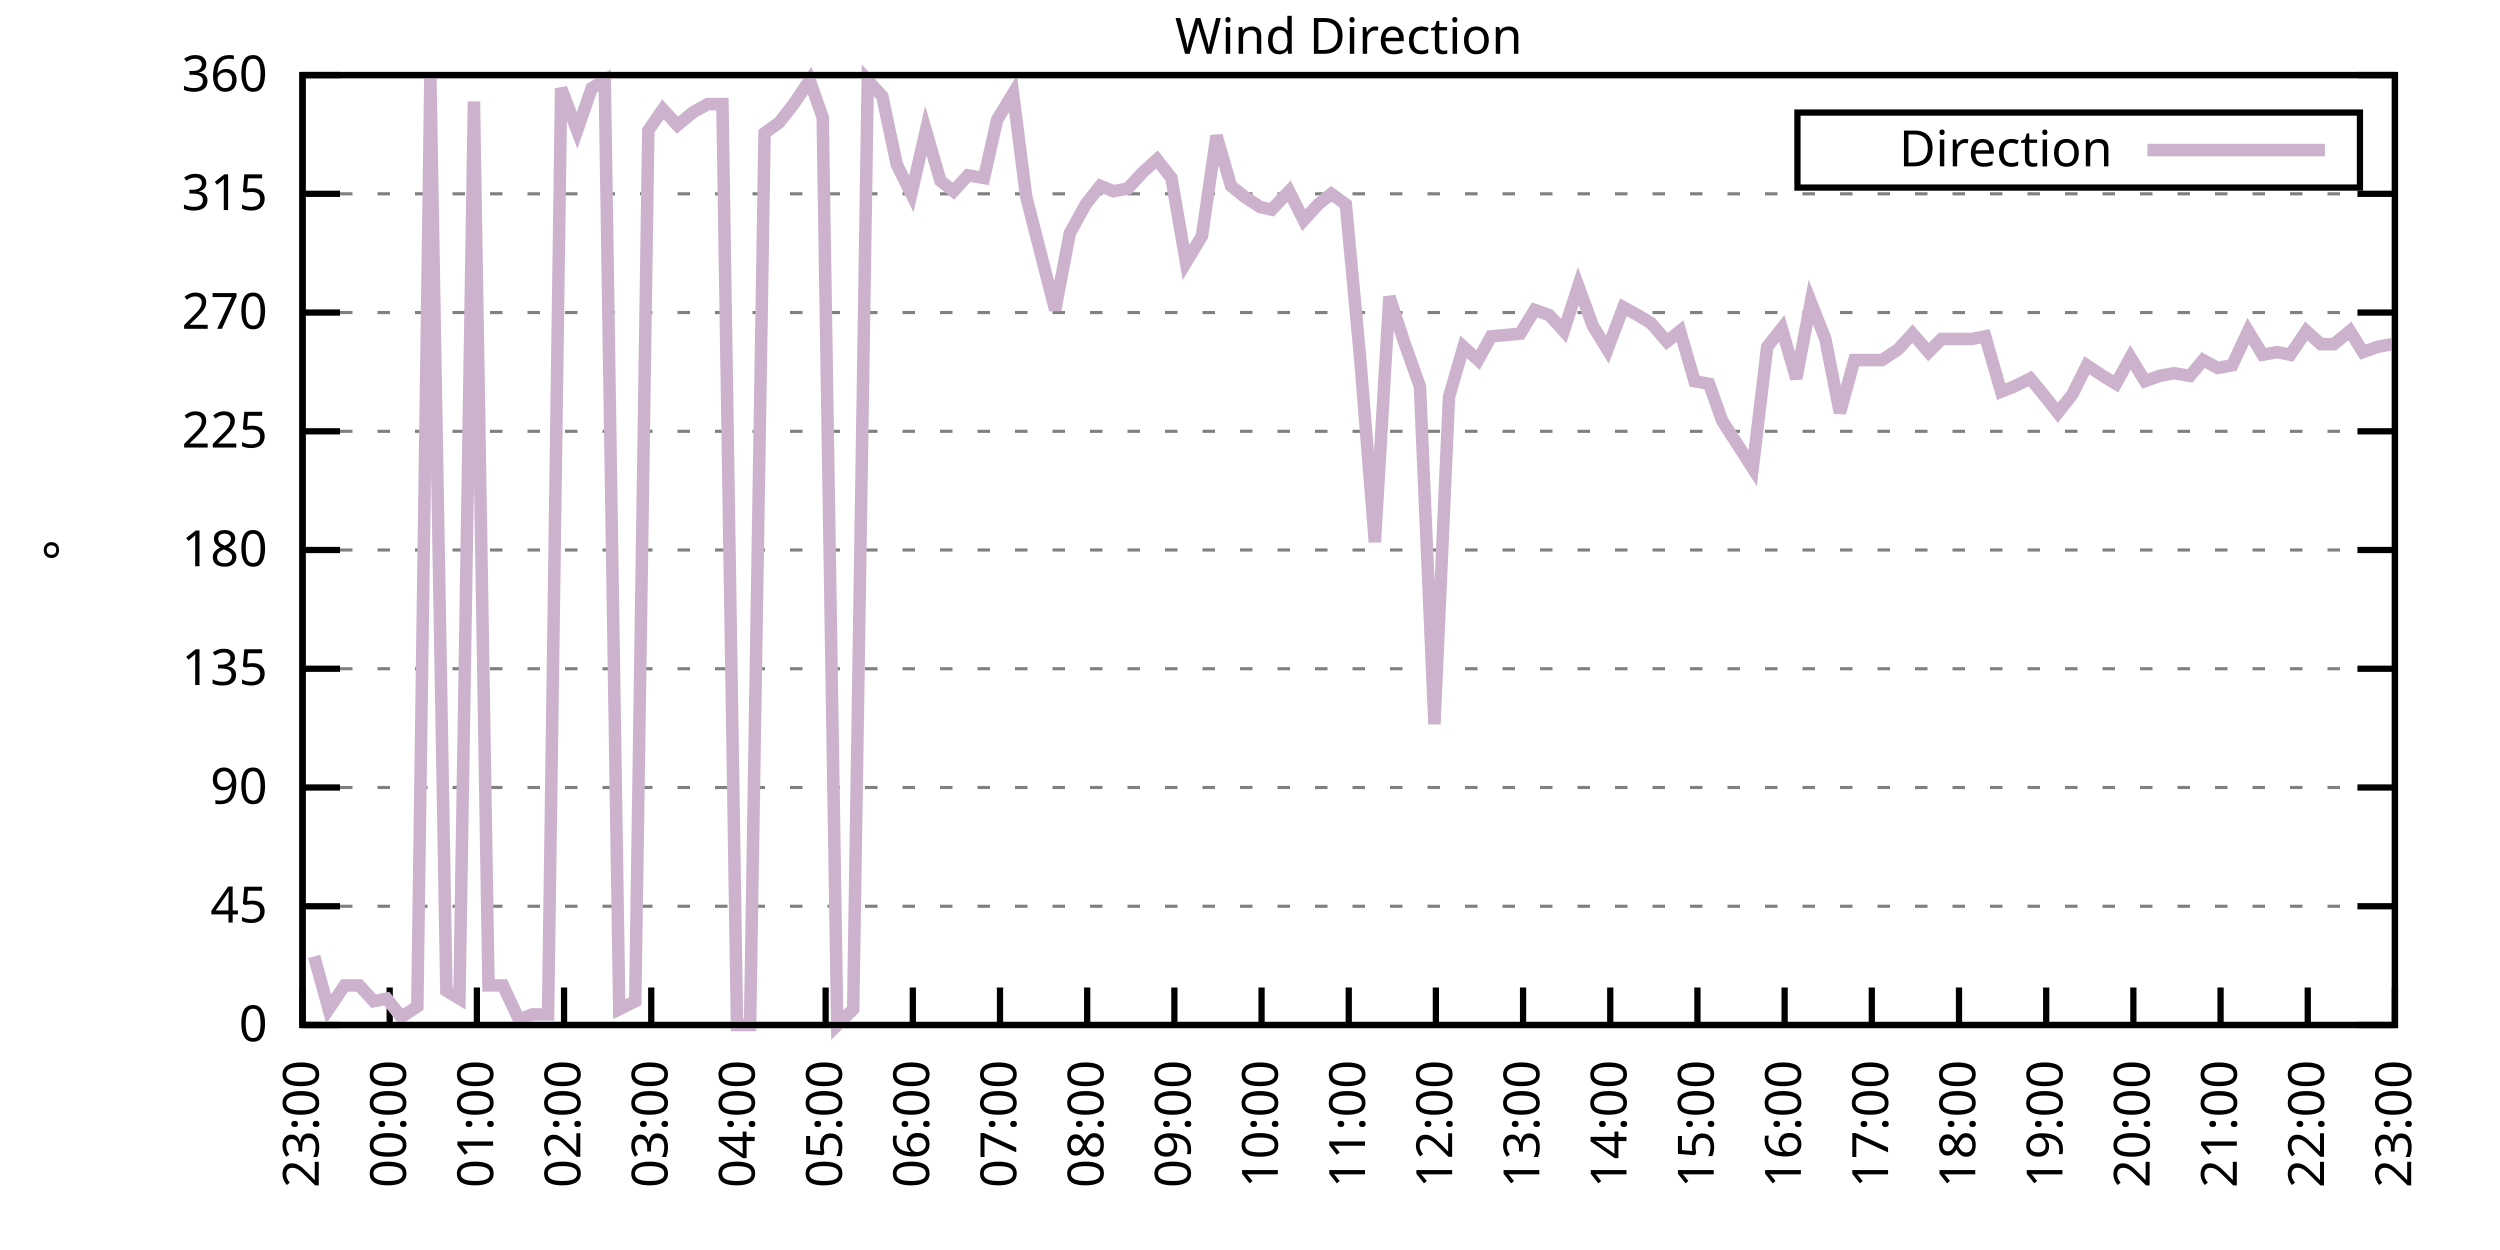
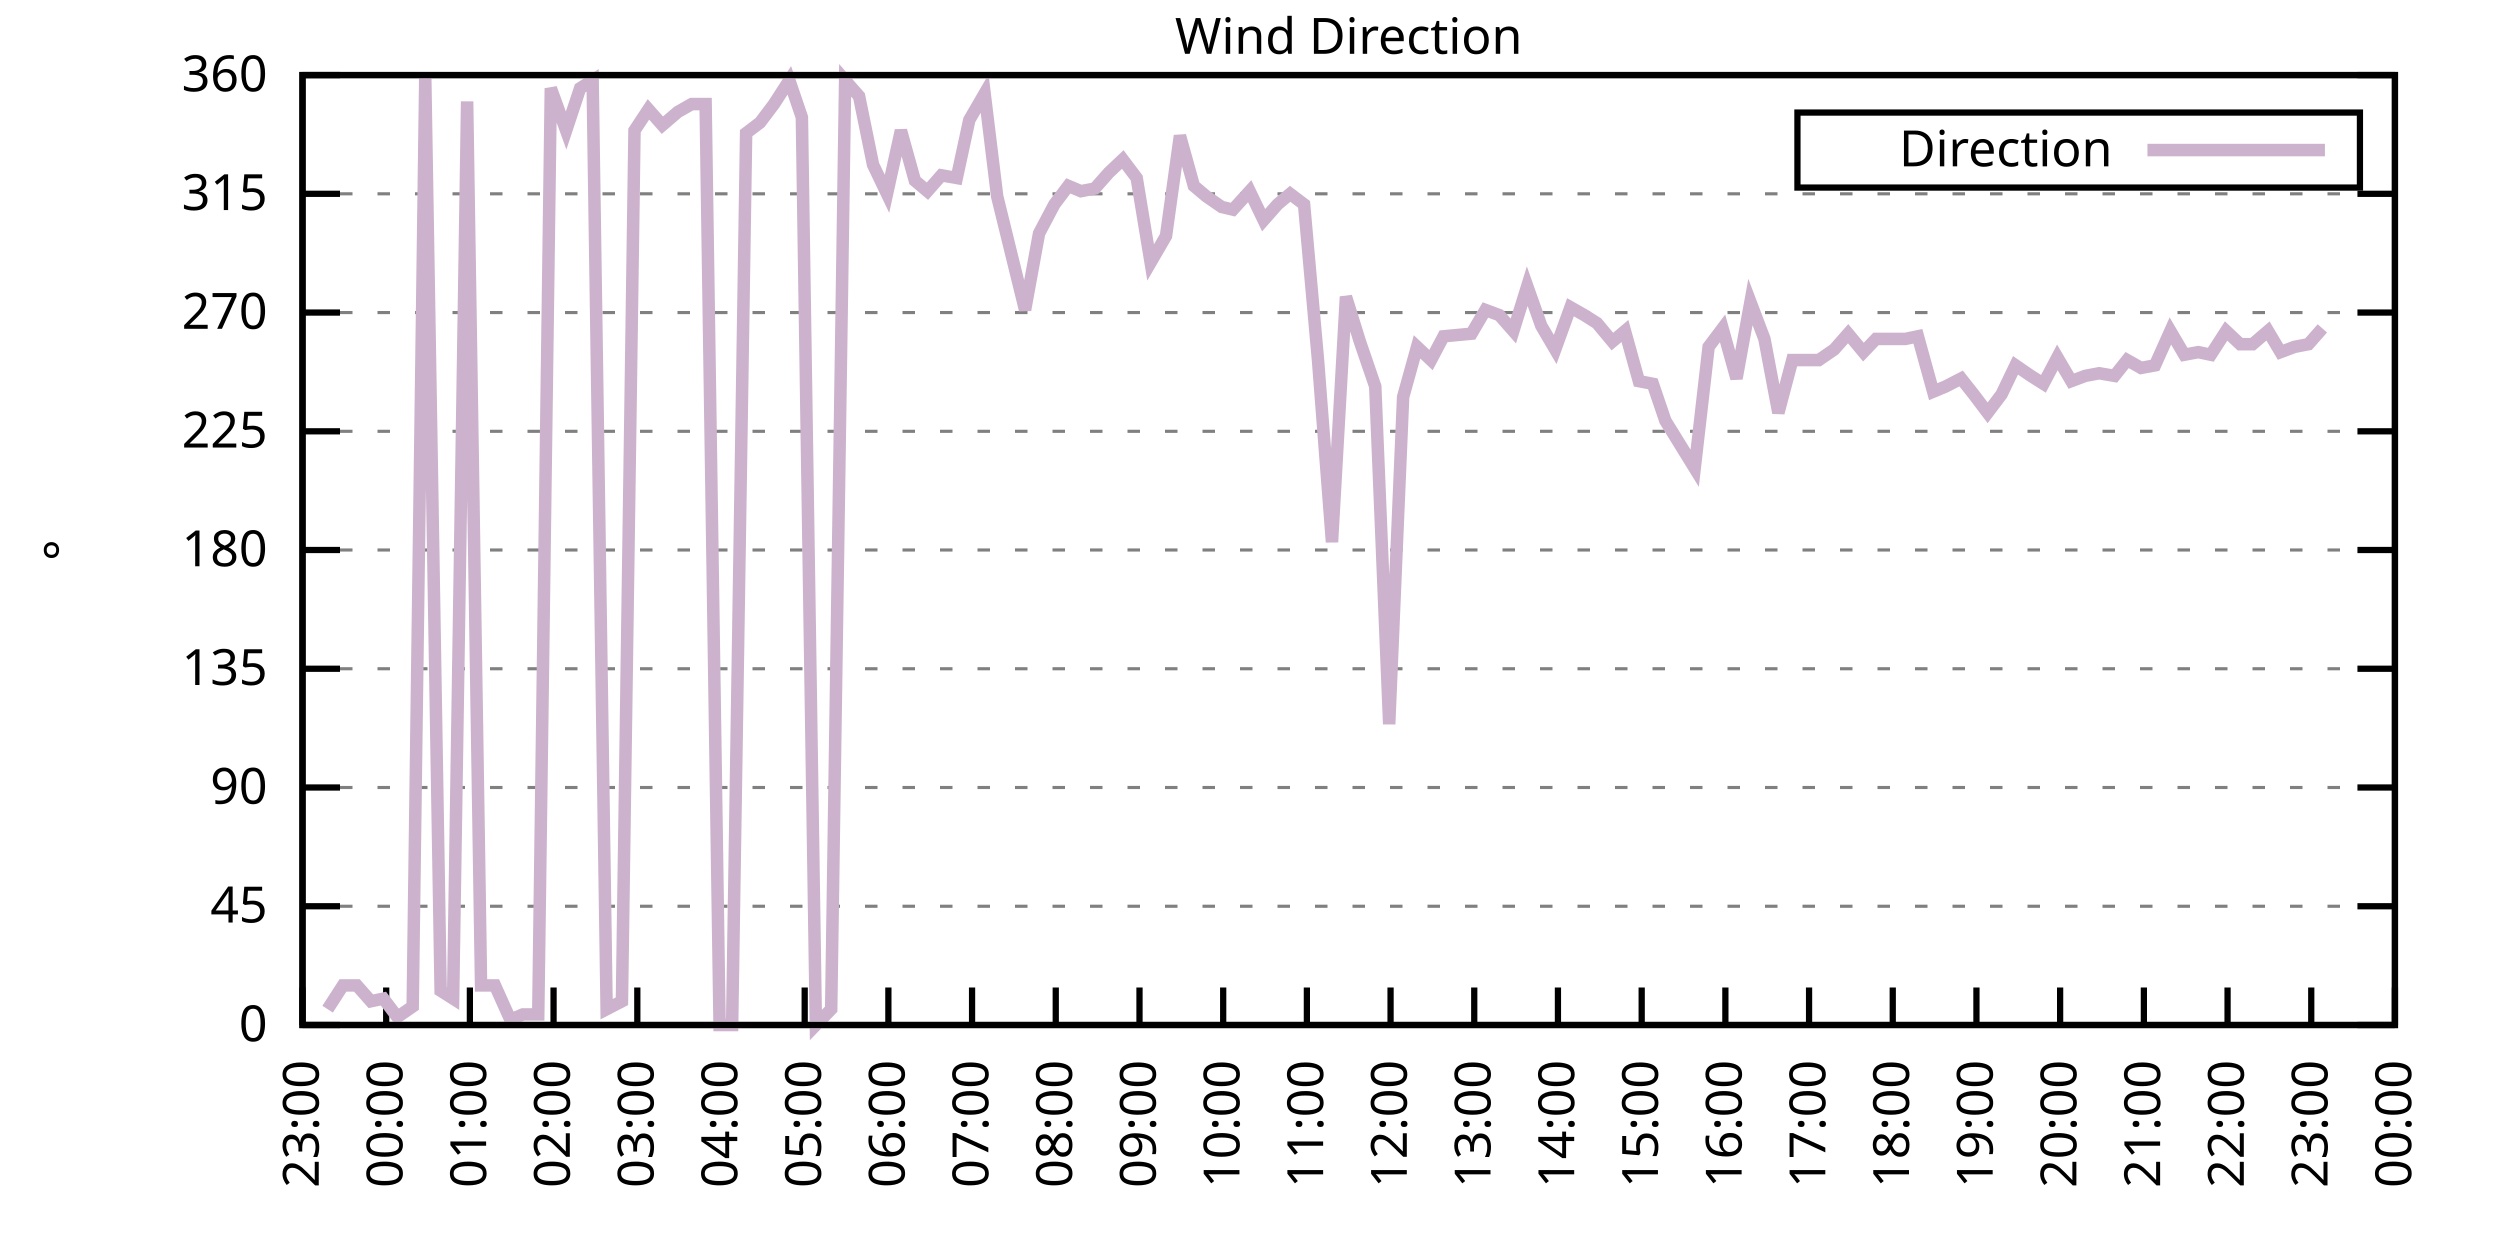
<svg xmlns="http://www.w3.org/2000/svg" xmlns:xlink="http://www.w3.org/1999/xlink" width="400" height="200" viewBox="0 0 400 200">
  <g id="gnuplot_canvas">
    <rect x="0" y="0" width="400" height="200" fill="none" />
    <defs>
      <circle id="gpDot" r="0.5" stroke-width="0.5" stroke="currentColor" />
      <path id="gpPt0" stroke-width="0.333" stroke="currentColor" d="M-1,0 h2 M0,-1 v2" />
      <path id="gpPt1" stroke-width="0.333" stroke="currentColor" d="M-1,-1 L1,1 M1,-1 L-1,1" />
      <path id="gpPt2" stroke-width="0.333" stroke="currentColor" d="M-1,0 L1,0 M0,-1 L0,1 M-1,-1 L1,1 M-1,1 L1,-1" />
      <rect id="gpPt3" stroke-width="0.333" stroke="currentColor" x="-1" y="-1" width="2" height="2" />
      <rect id="gpPt4" stroke-width="0.333" stroke="currentColor" fill="currentColor" x="-1" y="-1" width="2" height="2" />
      <circle id="gpPt5" stroke-width="0.333" stroke="currentColor" cx="0" cy="0" r="1" />
      <use xlink:href="#gpPt5" id="gpPt6" fill="currentColor" stroke="none" />
      <path id="gpPt7" stroke-width="0.333" stroke="currentColor" d="M0,-1.33 L-1.33,0.67 L1.33,0.67 z" />
      <use xlink:href="#gpPt7" id="gpPt8" fill="currentColor" stroke="none" />
      <use xlink:href="#gpPt7" id="gpPt9" stroke="currentColor" transform="rotate(180)" />
      <use xlink:href="#gpPt9" id="gpPt10" fill="currentColor" stroke="none" />
      <use xlink:href="#gpPt3" id="gpPt11" stroke="currentColor" transform="rotate(45)" />
      <use xlink:href="#gpPt11" id="gpPt12" fill="currentColor" stroke="none" />
      <path id="gpPt13" stroke-width="0.333" stroke="currentColor" d="M0,1.330 L1.265,0.411 L0.782,-1.067 L-0.782,-1.076 L-1.265,0.411 z" />
      <use xlink:href="#gpPt13" id="gpPt14" fill="currentColor" stroke="none" />
      <filter id="textbox" filterUnits="objectBoundingBox" x="0" y="0" height="1" width="1">
        <feFlood flood-color="white" flood-opacity="1" result="bgnd" />
        <feComposite in="SourceGraphic" in2="bgnd" operator="atop" />
      </filter>
      <filter id="greybox" filterUnits="objectBoundingBox" x="0" y="0" height="1" width="1">
        <feFlood flood-color="lightgrey" flood-opacity="1" result="grey" />
        <feComposite in="SourceGraphic" in2="grey" operator="atop" />
      </filter>
    </defs>
    <g fill="none" color="white" stroke="currentColor" stroke-width="1.00" stroke-linecap="butt" stroke-linejoin="miter">
</g>
    <g fill="none" color="black" stroke="currentColor" stroke-width="1.00" stroke-linecap="butt" stroke-linejoin="miter">
      <g stroke="none" shape-rendering="crispEdges">
        <polygon fill="rgb(255, 255, 255)" points="48.40,164.00 383.18,164.00 383.18,12.02 48.40,12.02 " />
      </g>
    </g>
    <g fill="none" color="black" stroke="currentColor" stroke-width="1.00" stroke-linecap="butt" stroke-linejoin="miter">
</g>
    <g fill="none" color="black" stroke="black" stroke-width="0.50" stroke-linecap="butt" stroke-linejoin="miter">
</g>
    <g fill="none" color="gray" stroke="currentColor" stroke-width="0.50" stroke-linecap="butt" stroke-linejoin="miter">
      <path stroke="gray" stroke-dasharray="2,4" class="gridline" d="M48.40,164.00 L383.19,164.00  " />
    </g>
    <g fill="none" color="gray" stroke="gray" stroke-width="1.00" stroke-linecap="butt" stroke-linejoin="miter">
</g>
    <g fill="none" color="black" stroke="currentColor" stroke-width="1.00" stroke-linecap="butt" stroke-linejoin="miter">
      <path stroke="black" d="M48.40,164.00 L54.40,164.00 M383.19,164.00 L377.19,164.00  " />
      <g transform="translate(42.80,166.60)" stroke="none" fill="black" font-family="Sans" font-size="8.00" text-anchor="end">
        <text>
          <tspan font-family="Sans"> 0</tspan>
        </text>
      </g>
    </g>
    <g fill="none" color="black" stroke="currentColor" stroke-width="1.00" stroke-linecap="butt" stroke-linejoin="miter">
</g>
    <g fill="none" color="black" stroke="black" stroke-width="0.50" stroke-linecap="butt" stroke-linejoin="miter">
</g>
    <g fill="none" color="gray" stroke="currentColor" stroke-width="0.50" stroke-linecap="butt" stroke-linejoin="miter">
      <path stroke="gray" stroke-dasharray="2,4" class="gridline" d="M48.40,145.00 L383.19,145.00  " />
    </g>
    <g fill="none" color="gray" stroke="gray" stroke-width="1.00" stroke-linecap="butt" stroke-linejoin="miter">
</g>
    <g fill="none" color="black" stroke="currentColor" stroke-width="1.00" stroke-linecap="butt" stroke-linejoin="miter">
      <path stroke="black" d="M48.40,145.00 L54.40,145.00 M383.19,145.00 L377.19,145.00  " />
      <g transform="translate(42.80,147.60)" stroke="none" fill="black" font-family="Sans" font-size="8.00" text-anchor="end">
        <text>
          <tspan font-family="Sans"> 45</tspan>
        </text>
      </g>
    </g>
    <g fill="none" color="black" stroke="currentColor" stroke-width="1.00" stroke-linecap="butt" stroke-linejoin="miter">
</g>
    <g fill="none" color="black" stroke="black" stroke-width="0.50" stroke-linecap="butt" stroke-linejoin="miter">
</g>
    <g fill="none" color="gray" stroke="currentColor" stroke-width="0.50" stroke-linecap="butt" stroke-linejoin="miter">
      <path stroke="gray" stroke-dasharray="2,4" class="gridline" d="M48.40,126.00 L383.19,126.00  " />
    </g>
    <g fill="none" color="gray" stroke="gray" stroke-width="1.00" stroke-linecap="butt" stroke-linejoin="miter">
</g>
    <g fill="none" color="black" stroke="currentColor" stroke-width="1.00" stroke-linecap="butt" stroke-linejoin="miter">
      <path stroke="black" d="M48.40,126.00 L54.40,126.00 M383.19,126.00 L377.19,126.00  " />
      <g transform="translate(42.80,128.60)" stroke="none" fill="black" font-family="Sans" font-size="8.00" text-anchor="end">
        <text>
          <tspan font-family="Sans"> 90</tspan>
        </text>
      </g>
    </g>
    <g fill="none" color="black" stroke="currentColor" stroke-width="1.00" stroke-linecap="butt" stroke-linejoin="miter">
</g>
    <g fill="none" color="black" stroke="black" stroke-width="0.50" stroke-linecap="butt" stroke-linejoin="miter">
</g>
    <g fill="none" color="gray" stroke="currentColor" stroke-width="0.50" stroke-linecap="butt" stroke-linejoin="miter">
      <path stroke="gray" stroke-dasharray="2,4" class="gridline" d="M48.40,107.00 L383.19,107.00  " />
    </g>
    <g fill="none" color="gray" stroke="gray" stroke-width="1.00" stroke-linecap="butt" stroke-linejoin="miter">
</g>
    <g fill="none" color="black" stroke="currentColor" stroke-width="1.00" stroke-linecap="butt" stroke-linejoin="miter">
      <path stroke="black" d="M48.40,107.00 L54.40,107.00 M383.19,107.00 L377.19,107.00  " />
      <g transform="translate(42.80,109.60)" stroke="none" fill="black" font-family="Sans" font-size="8.00" text-anchor="end">
        <text>
          <tspan font-family="Sans"> 135</tspan>
        </text>
      </g>
    </g>
    <g fill="none" color="black" stroke="currentColor" stroke-width="1.00" stroke-linecap="butt" stroke-linejoin="miter">
</g>
    <g fill="none" color="black" stroke="black" stroke-width="0.50" stroke-linecap="butt" stroke-linejoin="miter">
</g>
    <g fill="none" color="gray" stroke="currentColor" stroke-width="0.50" stroke-linecap="butt" stroke-linejoin="miter">
      <path stroke="gray" stroke-dasharray="2,4" class="gridline" d="M48.40,88.00 L383.19,88.00  " />
    </g>
    <g fill="none" color="gray" stroke="gray" stroke-width="1.00" stroke-linecap="butt" stroke-linejoin="miter">
</g>
    <g fill="none" color="black" stroke="currentColor" stroke-width="1.00" stroke-linecap="butt" stroke-linejoin="miter">
      <path stroke="black" d="M48.40,88.00 L54.40,88.00 M383.19,88.00 L377.19,88.00  " />
      <g transform="translate(42.80,90.60)" stroke="none" fill="black" font-family="Sans" font-size="8.00" text-anchor="end">
        <text>
          <tspan font-family="Sans"> 180</tspan>
        </text>
      </g>
    </g>
    <g fill="none" color="black" stroke="currentColor" stroke-width="1.00" stroke-linecap="butt" stroke-linejoin="miter">
</g>
    <g fill="none" color="black" stroke="black" stroke-width="0.50" stroke-linecap="butt" stroke-linejoin="miter">
</g>
    <g fill="none" color="gray" stroke="currentColor" stroke-width="0.50" stroke-linecap="butt" stroke-linejoin="miter">
      <path stroke="gray" stroke-dasharray="2,4" class="gridline" d="M48.40,69.01 L383.19,69.01  " />
    </g>
    <g fill="none" color="gray" stroke="gray" stroke-width="1.00" stroke-linecap="butt" stroke-linejoin="miter">
</g>
    <g fill="none" color="black" stroke="currentColor" stroke-width="1.00" stroke-linecap="butt" stroke-linejoin="miter">
      <path stroke="black" d="M48.40,69.01 L54.40,69.01 M383.19,69.01 L377.19,69.01  " />
      <g transform="translate(42.80,71.61)" stroke="none" fill="black" font-family="Sans" font-size="8.00" text-anchor="end">
        <text>
          <tspan font-family="Sans"> 225</tspan>
        </text>
      </g>
    </g>
    <g fill="none" color="black" stroke="currentColor" stroke-width="1.00" stroke-linecap="butt" stroke-linejoin="miter">
</g>
    <g fill="none" color="black" stroke="black" stroke-width="0.50" stroke-linecap="butt" stroke-linejoin="miter">
</g>
    <g fill="none" color="gray" stroke="currentColor" stroke-width="0.50" stroke-linecap="butt" stroke-linejoin="miter">
      <path stroke="gray" stroke-dasharray="2,4" class="gridline" d="M48.40,50.01 L383.19,50.01  " />
    </g>
    <g fill="none" color="gray" stroke="gray" stroke-width="1.00" stroke-linecap="butt" stroke-linejoin="miter">
</g>
    <g fill="none" color="black" stroke="currentColor" stroke-width="1.00" stroke-linecap="butt" stroke-linejoin="miter">
      <path stroke="black" d="M48.40,50.01 L54.40,50.01 M383.19,50.01 L377.19,50.01  " />
      <g transform="translate(42.80,52.61)" stroke="none" fill="black" font-family="Sans" font-size="8.00" text-anchor="end">
        <text>
          <tspan font-family="Sans"> 270</tspan>
        </text>
      </g>
    </g>
    <g fill="none" color="black" stroke="currentColor" stroke-width="1.00" stroke-linecap="butt" stroke-linejoin="miter">
</g>
    <g fill="none" color="black" stroke="black" stroke-width="0.50" stroke-linecap="butt" stroke-linejoin="miter">
</g>
    <g fill="none" color="gray" stroke="currentColor" stroke-width="0.50" stroke-linecap="butt" stroke-linejoin="miter">
      <path stroke="gray" stroke-dasharray="2,4" class="gridline" d="M48.40,31.01 L383.19,31.01  " />
    </g>
    <g fill="none" color="gray" stroke="gray" stroke-width="1.00" stroke-linecap="butt" stroke-linejoin="miter">
</g>
    <g fill="none" color="black" stroke="currentColor" stroke-width="1.00" stroke-linecap="butt" stroke-linejoin="miter">
      <path stroke="black" d="M48.40,31.01 L54.40,31.01 M383.19,31.01 L377.19,31.01  " />
      <g transform="translate(42.80,33.61)" stroke="none" fill="black" font-family="Sans" font-size="8.00" text-anchor="end">
        <text>
          <tspan font-family="Sans"> 315</tspan>
        </text>
      </g>
    </g>
    <g fill="none" color="black" stroke="currentColor" stroke-width="1.00" stroke-linecap="butt" stroke-linejoin="miter">
</g>
    <g fill="none" color="black" stroke="black" stroke-width="0.50" stroke-linecap="butt" stroke-linejoin="miter">
</g>
    <g fill="none" color="gray" stroke="currentColor" stroke-width="0.50" stroke-linecap="butt" stroke-linejoin="miter">
      <path stroke="gray" stroke-dasharray="2,4" class="gridline" d="M48.40,12.01 L383.19,12.01  " />
    </g>
    <g fill="none" color="gray" stroke="gray" stroke-width="1.00" stroke-linecap="butt" stroke-linejoin="miter">
</g>
    <g fill="none" color="black" stroke="currentColor" stroke-width="1.00" stroke-linecap="butt" stroke-linejoin="miter">
      <path stroke="black" d="M48.40,12.01 L54.40,12.01 M383.19,12.01 L377.19,12.01  " />
      <g transform="translate(42.80,14.61)" stroke="none" fill="black" font-family="Sans" font-size="8.00" text-anchor="end">
        <text>
          <tspan font-family="Sans"> 360</tspan>
        </text>
      </g>
    </g>
    <g fill="none" color="black" stroke="currentColor" stroke-width="1.00" stroke-linecap="butt" stroke-linejoin="miter">
      <path stroke="black" d="M48.40,164.00 L48.40,158.00  " />
      <g transform="translate(51.00,169.60) rotate(270.00)" stroke="none" fill="black" font-family="Sans" font-size="8.00" text-anchor="end">
        <text>
          <tspan font-family="Sans">23:00</tspan>
        </text>
      </g>
    </g>
    <g fill="none" color="black" stroke="currentColor" stroke-width="1.00" stroke-linecap="butt" stroke-linejoin="miter">
-       <path stroke="black" d="M62.35,164.00 L62.35,158.00  " />
-       <g transform="translate(64.95,169.60) rotate(270.00)" stroke="none" fill="black" font-family="Sans" font-size="8.00" text-anchor="end">
+       <path stroke="black" d="M61.79,164.00 L61.79,158.00  " />
+       <g transform="translate(64.39,169.60) rotate(270.00)" stroke="none" fill="black" font-family="Sans" font-size="8.00" text-anchor="end">
        <text>
          <tspan font-family="Sans">00:00</tspan>
        </text>
      </g>
    </g>
    <g fill="none" color="black" stroke="currentColor" stroke-width="1.00" stroke-linecap="butt" stroke-linejoin="miter">
-       <path stroke="black" d="M76.30,164.00 L76.30,158.00  " />
-       <g transform="translate(78.90,169.60) rotate(270.00)" stroke="none" fill="black" font-family="Sans" font-size="8.00" text-anchor="end">
+       <path stroke="black" d="M75.18,164.00 L75.18,158.00  " />
+       <g transform="translate(77.78,169.60) rotate(270.00)" stroke="none" fill="black" font-family="Sans" font-size="8.00" text-anchor="end">
        <text>
          <tspan font-family="Sans">01:00</tspan>
        </text>
      </g>
    </g>
    <g fill="none" color="black" stroke="currentColor" stroke-width="1.00" stroke-linecap="butt" stroke-linejoin="miter">
-       <path stroke="black" d="M90.25,164.00 L90.25,158.00  " />
-       <g transform="translate(92.85,169.60) rotate(270.00)" stroke="none" fill="black" font-family="Sans" font-size="8.00" text-anchor="end">
+       <path stroke="black" d="M88.57,164.00 L88.57,158.00  " />
+       <g transform="translate(91.17,169.60) rotate(270.00)" stroke="none" fill="black" font-family="Sans" font-size="8.00" text-anchor="end">
        <text>
          <tspan font-family="Sans">02:00</tspan>
        </text>
      </g>
    </g>
    <g fill="none" color="black" stroke="currentColor" stroke-width="1.00" stroke-linecap="butt" stroke-linejoin="miter">
-       <path stroke="black" d="M104.20,164.00 L104.20,158.00  " />
-       <g transform="translate(106.80,169.60) rotate(270.00)" stroke="none" fill="black" font-family="Sans" font-size="8.00" text-anchor="end">
+       <path stroke="black" d="M101.97,164.00 L101.97,158.00  " />
+       <g transform="translate(104.57,169.60) rotate(270.00)" stroke="none" fill="black" font-family="Sans" font-size="8.00" text-anchor="end">
        <text>
          <tspan font-family="Sans">03:00</tspan>
        </text>
      </g>
    </g>
    <g fill="none" color="black" stroke="currentColor" stroke-width="1.00" stroke-linecap="butt" stroke-linejoin="miter">
-       <path stroke="black" d="M118.15,164.00 L118.15,158.00  " />
-       <g transform="translate(120.75,169.60) rotate(270.00)" stroke="none" fill="black" font-family="Sans" font-size="8.00" text-anchor="end">
+       <path stroke="black" d="M115.36,164.00 L115.36,158.00  " />
+       <g transform="translate(117.96,169.60) rotate(270.00)" stroke="none" fill="black" font-family="Sans" font-size="8.00" text-anchor="end">
        <text>
          <tspan font-family="Sans">04:00</tspan>
        </text>
      </g>
    </g>
    <g fill="none" color="black" stroke="currentColor" stroke-width="1.00" stroke-linecap="butt" stroke-linejoin="miter">
-       <path stroke="black" d="M132.10,164.00 L132.10,158.00  " />
-       <g transform="translate(134.70,169.60) rotate(270.00)" stroke="none" fill="black" font-family="Sans" font-size="8.00" text-anchor="end">
+       <path stroke="black" d="M128.75,164.00 L128.75,158.00  " />
+       <g transform="translate(131.35,169.60) rotate(270.00)" stroke="none" fill="black" font-family="Sans" font-size="8.00" text-anchor="end">
        <text>
          <tspan font-family="Sans">05:00</tspan>
        </text>
      </g>
    </g>
    <g fill="none" color="black" stroke="currentColor" stroke-width="1.00" stroke-linecap="butt" stroke-linejoin="miter">
-       <path stroke="black" d="M146.05,164.00 L146.05,158.00  " />
-       <g transform="translate(148.65,169.60) rotate(270.00)" stroke="none" fill="black" font-family="Sans" font-size="8.00" text-anchor="end">
+       <path stroke="black" d="M142.14,164.00 L142.14,158.00  " />
+       <g transform="translate(144.74,169.60) rotate(270.00)" stroke="none" fill="black" font-family="Sans" font-size="8.00" text-anchor="end">
        <text>
          <tspan font-family="Sans">06:00</tspan>
        </text>
      </g>
    </g>
    <g fill="none" color="black" stroke="currentColor" stroke-width="1.00" stroke-linecap="butt" stroke-linejoin="miter">
-       <path stroke="black" d="M160.00,164.00 L160.00,158.00  " />
-       <g transform="translate(162.60,169.60) rotate(270.00)" stroke="none" fill="black" font-family="Sans" font-size="8.00" text-anchor="end">
+       <path stroke="black" d="M155.53,164.00 L155.53,158.00  " />
+       <g transform="translate(158.13,169.60) rotate(270.00)" stroke="none" fill="black" font-family="Sans" font-size="8.00" text-anchor="end">
        <text>
          <tspan font-family="Sans">07:00</tspan>
        </text>
      </g>
    </g>
    <g fill="none" color="black" stroke="currentColor" stroke-width="1.00" stroke-linecap="butt" stroke-linejoin="miter">
-       <path stroke="black" d="M173.95,164.00 L173.95,158.00  " />
-       <g transform="translate(176.55,169.60) rotate(270.00)" stroke="none" fill="black" font-family="Sans" font-size="8.00" text-anchor="end">
+       <path stroke="black" d="M168.92,164.00 L168.92,158.00  " />
+       <g transform="translate(171.52,169.60) rotate(270.00)" stroke="none" fill="black" font-family="Sans" font-size="8.00" text-anchor="end">
        <text>
          <tspan font-family="Sans">08:00</tspan>
        </text>
      </g>
    </g>
    <g fill="none" color="black" stroke="currentColor" stroke-width="1.00" stroke-linecap="butt" stroke-linejoin="miter">
-       <path stroke="black" d="M187.90,164.00 L187.90,158.00  " />
-       <g transform="translate(190.50,169.60) rotate(270.00)" stroke="none" fill="black" font-family="Sans" font-size="8.00" text-anchor="end">
+       <path stroke="black" d="M182.32,164.00 L182.32,158.00  " />
+       <g transform="translate(184.92,169.60) rotate(270.00)" stroke="none" fill="black" font-family="Sans" font-size="8.00" text-anchor="end">
        <text>
          <tspan font-family="Sans">09:00</tspan>
        </text>
      </g>
    </g>
    <g fill="none" color="black" stroke="currentColor" stroke-width="1.00" stroke-linecap="butt" stroke-linejoin="miter">
-       <path stroke="black" d="M201.85,164.00 L201.85,158.00  " />
-       <g transform="translate(204.45,169.60) rotate(270.00)" stroke="none" fill="black" font-family="Sans" font-size="8.00" text-anchor="end">
+       <path stroke="black" d="M195.71,164.00 L195.71,158.00  " />
+       <g transform="translate(198.31,169.60) rotate(270.00)" stroke="none" fill="black" font-family="Sans" font-size="8.00" text-anchor="end">
        <text>
          <tspan font-family="Sans">10:00</tspan>
        </text>
      </g>
    </g>
    <g fill="none" color="black" stroke="currentColor" stroke-width="1.00" stroke-linecap="butt" stroke-linejoin="miter">
-       <path stroke="black" d="M215.80,164.00 L215.80,158.00  " />
-       <g transform="translate(218.40,169.60) rotate(270.00)" stroke="none" fill="black" font-family="Sans" font-size="8.00" text-anchor="end">
+       <path stroke="black" d="M209.10,164.00 L209.10,158.00  " />
+       <g transform="translate(211.70,169.60) rotate(270.00)" stroke="none" fill="black" font-family="Sans" font-size="8.00" text-anchor="end">
        <text>
          <tspan font-family="Sans">11:00</tspan>
        </text>
      </g>
    </g>
    <g fill="none" color="black" stroke="currentColor" stroke-width="1.00" stroke-linecap="butt" stroke-linejoin="miter">
-       <path stroke="black" d="M229.74,164.00 L229.74,158.00  " />
-       <g transform="translate(232.34,169.60) rotate(270.00)" stroke="none" fill="black" font-family="Sans" font-size="8.00" text-anchor="end">
+       <path stroke="black" d="M222.49,164.00 L222.49,158.00  " />
+       <g transform="translate(225.09,169.60) rotate(270.00)" stroke="none" fill="black" font-family="Sans" font-size="8.00" text-anchor="end">
        <text>
          <tspan font-family="Sans">12:00</tspan>
        </text>
      </g>
    </g>
    <g fill="none" color="black" stroke="currentColor" stroke-width="1.00" stroke-linecap="butt" stroke-linejoin="miter">
-       <path stroke="black" d="M243.69,164.00 L243.69,158.00  " />
-       <g transform="translate(246.29,169.60) rotate(270.00)" stroke="none" fill="black" font-family="Sans" font-size="8.00" text-anchor="end">
+       <path stroke="black" d="M235.88,164.00 L235.88,158.00  " />
+       <g transform="translate(238.48,169.60) rotate(270.00)" stroke="none" fill="black" font-family="Sans" font-size="8.00" text-anchor="end">
        <text>
          <tspan font-family="Sans">13:00</tspan>
        </text>
      </g>
    </g>
    <g fill="none" color="black" stroke="currentColor" stroke-width="1.00" stroke-linecap="butt" stroke-linejoin="miter">
-       <path stroke="black" d="M257.64,164.00 L257.64,158.00  " />
-       <g transform="translate(260.24,169.60) rotate(270.00)" stroke="none" fill="black" font-family="Sans" font-size="8.00" text-anchor="end">
+       <path stroke="black" d="M249.27,164.00 L249.27,158.00  " />
+       <g transform="translate(251.87,169.60) rotate(270.00)" stroke="none" fill="black" font-family="Sans" font-size="8.00" text-anchor="end">
        <text>
          <tspan font-family="Sans">14:00</tspan>
        </text>
      </g>
    </g>
    <g fill="none" color="black" stroke="currentColor" stroke-width="1.00" stroke-linecap="butt" stroke-linejoin="miter">
-       <path stroke="black" d="M271.59,164.00 L271.59,158.00  " />
-       <g transform="translate(274.19,169.60) rotate(270.00)" stroke="none" fill="black" font-family="Sans" font-size="8.00" text-anchor="end">
+       <path stroke="black" d="M262.67,164.00 L262.67,158.00  " />
+       <g transform="translate(265.27,169.60) rotate(270.00)" stroke="none" fill="black" font-family="Sans" font-size="8.00" text-anchor="end">
        <text>
          <tspan font-family="Sans">15:00</tspan>
        </text>
      </g>
    </g>
    <g fill="none" color="black" stroke="currentColor" stroke-width="1.00" stroke-linecap="butt" stroke-linejoin="miter">
-       <path stroke="black" d="M285.54,164.00 L285.54,158.00  " />
-       <g transform="translate(288.14,169.60) rotate(270.00)" stroke="none" fill="black" font-family="Sans" font-size="8.00" text-anchor="end">
+       <path stroke="black" d="M276.06,164.00 L276.06,158.00  " />
+       <g transform="translate(278.66,169.60) rotate(270.00)" stroke="none" fill="black" font-family="Sans" font-size="8.00" text-anchor="end">
        <text>
          <tspan font-family="Sans">16:00</tspan>
        </text>
      </g>
    </g>
    <g fill="none" color="black" stroke="currentColor" stroke-width="1.00" stroke-linecap="butt" stroke-linejoin="miter">
-       <path stroke="black" d="M299.49,164.00 L299.49,158.00  " />
-       <g transform="translate(302.09,169.60) rotate(270.00)" stroke="none" fill="black" font-family="Sans" font-size="8.00" text-anchor="end">
+       <path stroke="black" d="M289.45,164.00 L289.45,158.00  " />
+       <g transform="translate(292.05,169.60) rotate(270.00)" stroke="none" fill="black" font-family="Sans" font-size="8.00" text-anchor="end">
        <text>
          <tspan font-family="Sans">17:00</tspan>
        </text>
      </g>
    </g>
    <g fill="none" color="black" stroke="currentColor" stroke-width="1.00" stroke-linecap="butt" stroke-linejoin="miter">
-       <path stroke="black" d="M313.44,164.00 L313.44,158.00  " />
-       <g transform="translate(316.04,169.60) rotate(270.00)" stroke="none" fill="black" font-family="Sans" font-size="8.00" text-anchor="end">
+       <path stroke="black" d="M302.84,164.00 L302.84,158.00  " />
+       <g transform="translate(305.44,169.60) rotate(270.00)" stroke="none" fill="black" font-family="Sans" font-size="8.00" text-anchor="end">
        <text>
          <tspan font-family="Sans">18:00</tspan>
        </text>
      </g>
    </g>
    <g fill="none" color="black" stroke="currentColor" stroke-width="1.00" stroke-linecap="butt" stroke-linejoin="miter">
-       <path stroke="black" d="M327.39,164.00 L327.39,158.00  " />
-       <g transform="translate(329.99,169.60) rotate(270.00)" stroke="none" fill="black" font-family="Sans" font-size="8.00" text-anchor="end">
+       <path stroke="black" d="M316.23,164.00 L316.23,158.00  " />
+       <g transform="translate(318.83,169.60) rotate(270.00)" stroke="none" fill="black" font-family="Sans" font-size="8.00" text-anchor="end">
        <text>
          <tspan font-family="Sans">19:00</tspan>
        </text>
      </g>
    </g>
    <g fill="none" color="black" stroke="currentColor" stroke-width="1.00" stroke-linecap="butt" stroke-linejoin="miter">
-       <path stroke="black" d="M341.34,164.00 L341.34,158.00  " />
-       <g transform="translate(343.94,169.60) rotate(270.00)" stroke="none" fill="black" font-family="Sans" font-size="8.00" text-anchor="end">
+       <path stroke="black" d="M329.62,164.00 L329.62,158.00  " />
+       <g transform="translate(332.22,169.60) rotate(270.00)" stroke="none" fill="black" font-family="Sans" font-size="8.00" text-anchor="end">
        <text>
          <tspan font-family="Sans">20:00</tspan>
        </text>
      </g>
    </g>
    <g fill="none" color="black" stroke="currentColor" stroke-width="1.00" stroke-linecap="butt" stroke-linejoin="miter">
-       <path stroke="black" d="M355.29,164.00 L355.29,158.00  " />
-       <g transform="translate(357.89,169.60) rotate(270.00)" stroke="none" fill="black" font-family="Sans" font-size="8.00" text-anchor="end">
+       <path stroke="black" d="M343.02,164.00 L343.02,158.00  " />
+       <g transform="translate(345.62,169.60) rotate(270.00)" stroke="none" fill="black" font-family="Sans" font-size="8.00" text-anchor="end">
        <text>
          <tspan font-family="Sans">21:00</tspan>
        </text>
      </g>
    </g>
    <g fill="none" color="black" stroke="currentColor" stroke-width="1.00" stroke-linecap="butt" stroke-linejoin="miter">
-       <path stroke="black" d="M369.24,164.00 L369.24,158.00  " />
-       <g transform="translate(371.84,169.60) rotate(270.00)" stroke="none" fill="black" font-family="Sans" font-size="8.00" text-anchor="end">
+       <path stroke="black" d="M356.41,164.00 L356.41,158.00  " />
+       <g transform="translate(359.01,169.60) rotate(270.00)" stroke="none" fill="black" font-family="Sans" font-size="8.00" text-anchor="end">
        <text>
          <tspan font-family="Sans">22:00</tspan>
+         </text>
+       </g>
+     </g>
+     <g fill="none" color="black" stroke="currentColor" stroke-width="1.00" stroke-linecap="butt" stroke-linejoin="miter">
+       <path stroke="black" d="M369.80,164.00 L369.80,158.00  " />
+       <g transform="translate(372.40,169.60) rotate(270.00)" stroke="none" fill="black" font-family="Sans" font-size="8.00" text-anchor="end">
+         <text>
+           <tspan font-family="Sans">23:00</tspan>
        </text>
      </g>
    </g>
    <g fill="none" color="black" stroke="currentColor" stroke-width="1.00" stroke-linecap="butt" stroke-linejoin="miter">
      <path stroke="black" d="M383.19,164.00 L383.19,158.00  " />
      <g transform="translate(385.79,169.60) rotate(270.00)" stroke="none" fill="black" font-family="Sans" font-size="8.00" text-anchor="end">
        <text>
-           <tspan font-family="Sans">23:00</tspan>
+           <tspan font-family="Sans">00:00</tspan>
        </text>
      </g>
    </g>
    <g fill="none" color="black" stroke="currentColor" stroke-width="1.00" stroke-linecap="butt" stroke-linejoin="miter">
</g>
    <g fill="none" color="black" stroke="currentColor" stroke-width="1.00" stroke-linecap="butt" stroke-linejoin="miter">
      <path stroke="black" d="M48.40,12.01 L48.40,164.00 L383.19,164.00 L383.19,12.01 L48.40,12.01 Z  " />
    </g>
    <g fill="none" color="black" stroke="currentColor" stroke-width="1.00" stroke-linecap="butt" stroke-linejoin="miter">
</g>
    <g fill="none" color="black" stroke="currentColor" stroke-width="1.00" stroke-linecap="butt" stroke-linejoin="miter">
      <path stroke="black" d="M287.59,30.01 L287.59,18.01 L377.59,18.01 L377.59,30.01 L287.59,30.01 Z  " />
    </g>
    <g id="Wind_direction_plot_1">
      <g fill="none" color="white" stroke="black" stroke-width="2.00" stroke-linecap="butt" stroke-linejoin="miter">
</g>
      <g fill="none" color="black" stroke="currentColor" stroke-width="2.00" stroke-linecap="butt" stroke-linejoin="miter">
        <g transform="translate(337.99,26.61)" stroke="none" fill="black" font-family="Sans" font-size="8.00" text-anchor="end">
          <text>
            <tspan font-family="Sans">Direction</tspan>
          </text>
        </g>
      </g>
      <g fill="none" color="black" stroke="currentColor" stroke-width="2.00" stroke-linecap="butt" stroke-linejoin="miter">
-         <path stroke="rgb(204, 178, 204)" d="M343.59,24.01 L371.99,24.01 M50.26,153.02 L52.58,161.47 L55.14,157.67 L57.47,157.67 L59.79,160.20 L61.88,159.78   L64.21,162.73 L66.77,161.04 L68.86,12.43 L71.42,158.51 L73.51,159.78 L75.83,16.23 L78.16,157.67 L80.48,157.67   L83.04,163.16 L85.13,162.31 L87.69,162.31 L89.78,14.12 L92.34,20.88 L94.67,14.12 L96.76,12.85 L99.08,161.47   L101.64,160.20 L103.73,20.88 L106.06,17.50 L108.38,20.03 L110.94,17.92 L113.27,16.65 L115.59,16.65 L117.92,164.00   L120.01,164.00 L122.33,21.30 L124.66,19.61 L126.98,16.65 L129.54,12.85 L131.63,18.77 L133.96,164.00 L136.51,161.47   L138.84,12.85 L141.16,15.39 L143.49,26.36 L145.81,31.01 L148.14,20.88 L150.46,28.90 L152.56,30.59 L154.88,28.05   L157.44,28.48 L159.53,19.19 L162.09,14.97 L164.18,31.43 L168.83,49.59 L171.16,37.34 L173.71,32.70 L176.04,29.74   L178.13,30.59 L180.46,30.16 L182.78,27.63 L185.11,25.52 L187.43,28.48 L189.76,41.99 L192.31,37.76 L194.64,21.72   L196.96,29.74 L199.06,31.43 L201.61,33.12 L203.47,33.54 L206.26,30.59 L208.59,35.23 L210.91,32.70 L213.01,31.01   L215.33,32.70 L217.65,57.61 L219.98,86.74 L222.30,47.47 L224.63,54.65 L227.19,61.83 L229.51,115.87 L231.84,63.52   L234.16,55.50 L236.49,57.61 L238.58,53.81 L243.23,53.39 L245.55,49.59 L247.88,50.43 L250.20,52.96 L252.53,45.79   L254.85,52.12 L257.18,55.92 L259.74,49.16 L262.06,50.43 L264.15,51.70 L266.71,54.65 L268.80,52.96 L271.13,60.98   L273.45,61.41 L275.55,67.32 L280.43,74.92 L282.75,55.50 L285.08,52.54 L287.40,60.56 L289.73,48.32 L292.05,54.23   L294.38,66.05 L296.70,57.61 L299.03,57.61 L301.12,57.61 L303.68,55.92 L306.00,53.39 L308.56,56.34 L310.65,54.23   L313.21,54.23 L315.53,54.23 L317.63,53.81 L320.18,62.67 L322.28,61.83 L324.83,60.56 L326.93,63.10 L329.25,66.05   L331.58,63.10 L333.90,58.45 L336.46,60.14 L338.55,61.41 L340.88,57.18 L343.20,60.98 L345.53,60.14 L347.85,59.72   L350.41,60.14 L352.50,57.61 L354.83,58.87 L357.15,58.45 L359.71,52.96 L362.03,56.76 L364.36,56.34 L366.45,56.76   L369.01,52.96 L371.33,55.07 L373.43,55.07 L375.98,52.96 L378.08,56.34 L380.40,55.50 L382.73,55.07  " />
+         <path stroke="rgb(204, 178, 204)" d="M343.59,24.01 L371.99,24.01 M52.42,161.47 L54.87,157.67 L57.10,157.67 L59.34,160.20 L61.35,159.78 L63.58,162.73   L66.03,161.04 L68.04,12.43 L70.50,158.51 L72.50,159.78 L74.74,16.23 L76.97,157.67 L79.20,157.67 L81.66,163.16   L83.66,162.31 L86.12,162.31 L88.13,14.12 L90.58,20.88 L92.82,14.12 L94.82,12.85 L97.06,161.47 L99.51,160.20   L101.52,20.88 L103.75,17.50 L105.98,20.03 L108.44,17.92 L110.67,16.65 L112.90,16.65 L115.13,164.00 L117.14,164.00   L119.38,21.30 L121.61,19.61 L123.84,16.65 L126.29,12.85 L128.30,18.77 L130.54,164.00 L132.99,161.47 L135.22,12.85   L137.45,15.39 L139.69,26.36 L141.92,31.01 L144.15,20.88 L146.38,28.90 L148.39,30.59 L150.62,28.05 L153.08,28.48   L155.09,19.19 L157.54,14.97 L159.55,31.43 L164.01,49.59 L166.25,37.34 L168.70,32.70 L170.93,29.74 L172.94,30.59   L175.17,30.16 L177.41,27.63 L179.64,25.52 L181.87,28.48 L184.10,41.99 L186.56,37.76 L188.79,21.72 L191.02,29.74   L193.03,31.43 L195.48,33.12 L197.27,33.54 L199.95,30.59 L202.18,35.23 L204.41,32.70 L206.42,31.01 L208.65,32.70   L210.88,57.61 L213.12,86.74 L215.35,47.47 L217.58,54.65 L220.04,61.83 L222.27,115.87 L224.50,63.52 L226.73,55.50   L228.96,57.61 L230.97,53.81 L235.44,53.39 L237.67,49.59 L239.90,50.43 L242.13,52.96 L244.36,45.79 L246.60,52.12   L248.83,55.92 L251.28,49.16 L253.51,50.43 L255.52,51.70 L257.98,54.65 L259.99,52.96 L262.22,60.98 L264.45,61.41   L266.46,67.32 L271.15,74.92 L273.38,55.50 L275.61,52.54 L277.84,60.56 L280.07,48.32 L282.31,54.23 L284.54,66.05   L286.77,57.61 L289.00,57.61 L291.01,57.61 L293.47,55.92 L295.70,53.39 L298.15,56.34 L300.16,54.23 L302.62,54.23   L304.85,54.23 L306.86,53.81 L309.31,62.67 L311.32,61.83 L313.78,60.56 L315.79,63.10 L318.02,66.05 L320.25,63.10   L322.48,58.45 L324.94,60.14 L326.95,61.41 L329.18,57.18 L331.41,60.98 L333.64,60.14 L335.87,59.72 L338.33,60.14   L340.34,57.61 L342.57,58.87 L344.80,58.45 L347.26,52.96 L349.49,56.76 L351.72,56.34 L353.73,56.76 L356.18,52.96   L358.42,55.07 L360.42,55.07 L362.88,52.96 L364.89,56.34 L367.12,55.50 L369.35,55.07 L371.58,52.54  " />
      </g>
    </g>
    <g fill="none" color="black" stroke="currentColor" stroke-width="2.00" stroke-linecap="butt" stroke-linejoin="miter">
</g>
    <g fill="none" color="black" stroke="black" stroke-width="1.00" stroke-linecap="butt" stroke-linejoin="miter">
</g>
    <g fill="none" color="black" stroke="currentColor" stroke-width="1.00" stroke-linecap="butt" stroke-linejoin="miter">
      <path stroke="black" d="M48.40,12.01 L48.40,164.00 L383.19,164.00 L383.19,12.01 L48.40,12.01 Z  " />
      <g transform="translate(12.80,88.01) rotate(270.00)" stroke="none" fill="black" font-family="Sans" font-size="8.00" text-anchor="middle">
        <text>
          <tspan font-family="Sans">°</tspan>
        </text>
      </g>
    </g>
    <g fill="none" color="black" stroke="currentColor" stroke-width="1.00" stroke-linecap="butt" stroke-linejoin="miter">
</g>
    <g fill="none" color="black" stroke="currentColor" stroke-width="1.00" stroke-linecap="butt" stroke-linejoin="miter">
      <g transform="translate(215.79,8.61)" stroke="none" fill="black" font-family="Sans" font-size="8.00" text-anchor="middle">
        <text>
          <tspan font-family="Sans">Wind Direction</tspan>
        </text>
      </g>
    </g>
    <g fill="none" color="black" stroke="currentColor" stroke-width="1.00" stroke-linecap="butt" stroke-linejoin="miter">
</g>
  </g>
</svg>
